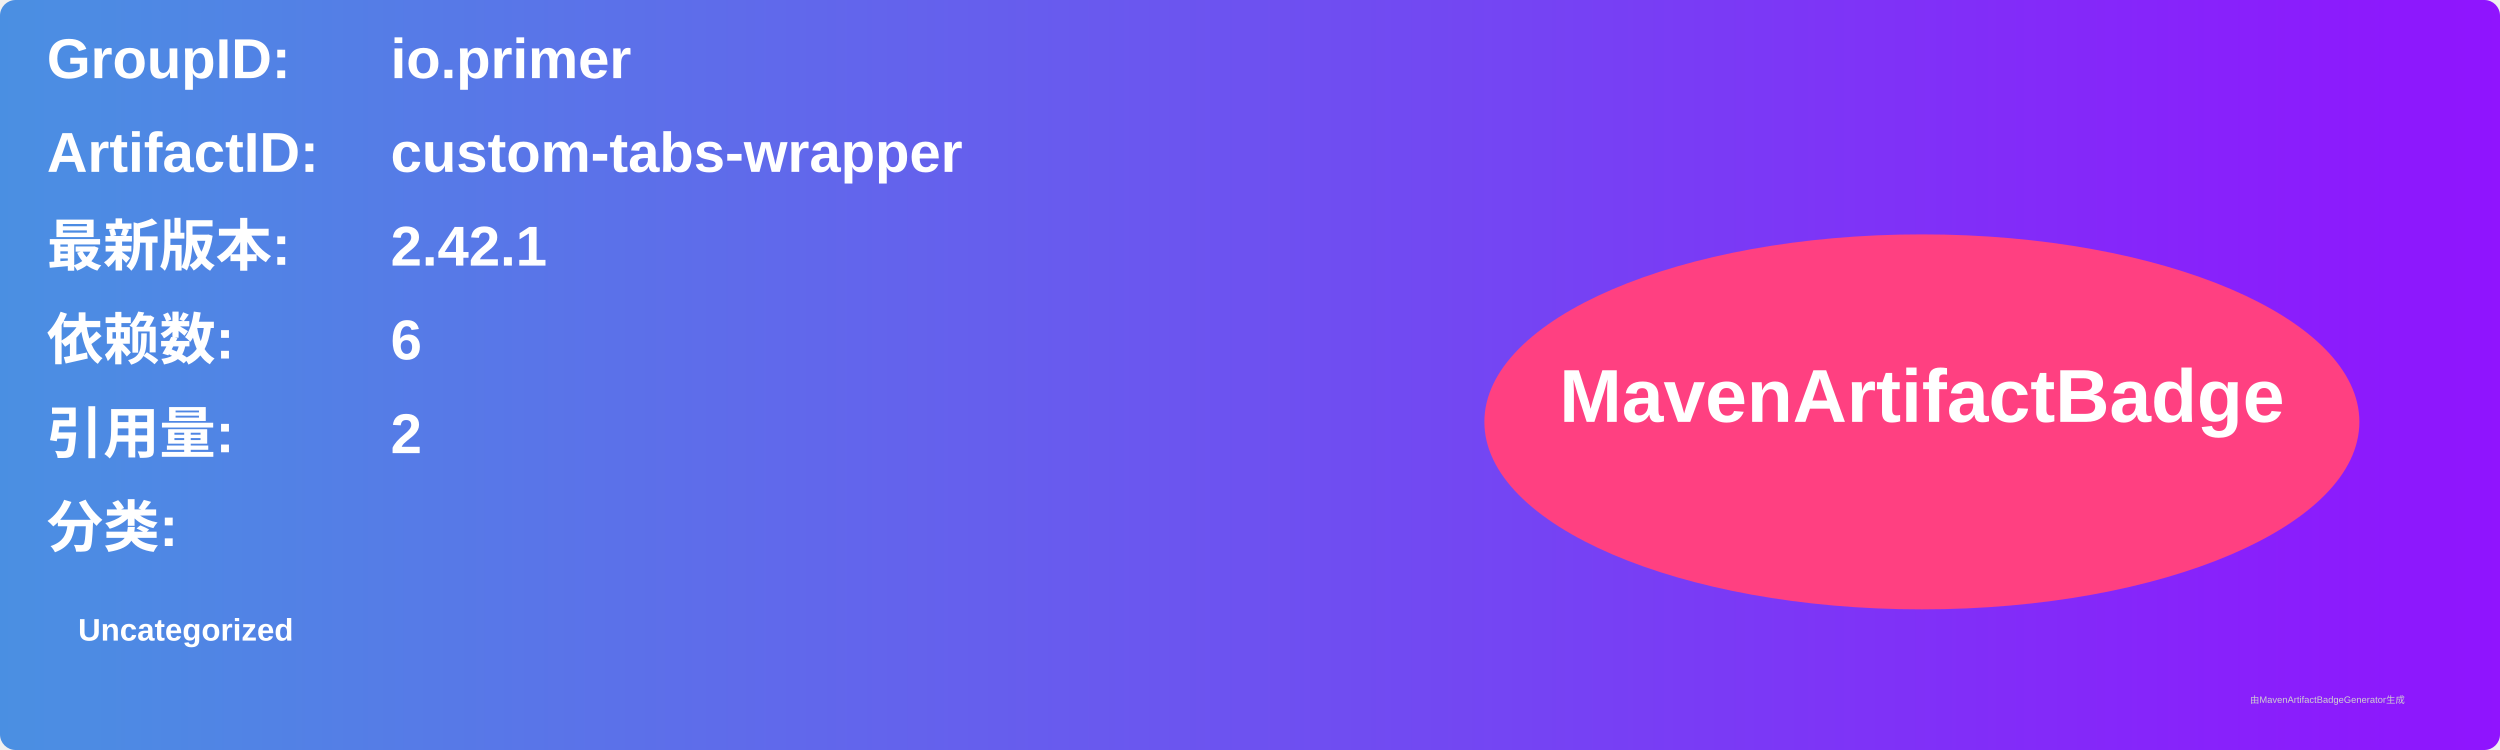
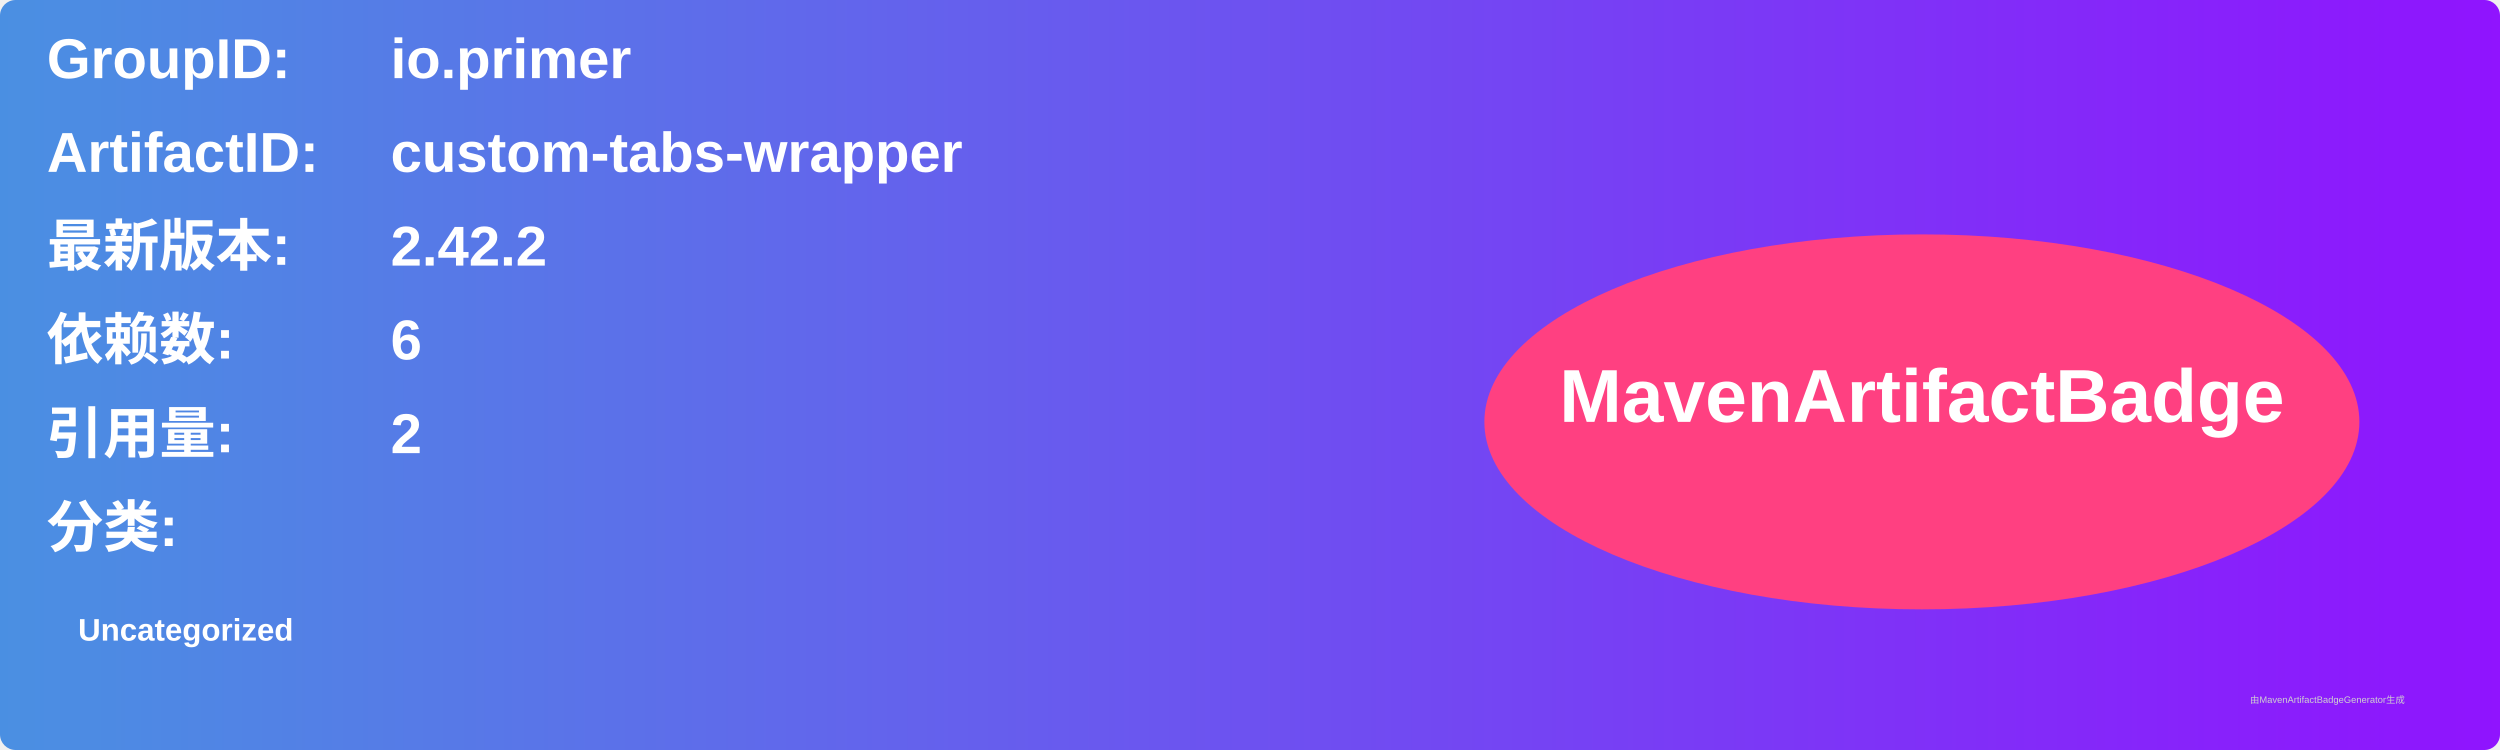
<svg xmlns="http://www.w3.org/2000/svg" width="800" height="240" viewBox="0 0 800 240">
  <linearGradient id="grad" x1="0%" y1="0%" x2="100%" y2="0%">
    <stop offset="0%" stop-color="#4a90e2" />
    <stop offset="100%" stop-color="#9013fe" />
  </linearGradient>
  <rect width="100%" height="100%" rx="5" ry="5" fill="url(#grad)" />
  <g transform="translate(15, 15)">
    <text x="0" y="10" font-family="Arial" font-size="18" fill="white" font-weight="bold" width="260">GroupID:</text>
    <text x="110" y="10" font-family="Arial" font-size="18" fill="white" font-weight="bold" width="460">io.primer</text>
    <text x="0" y="40" font-family="Arial" font-size="18" fill="white" font-weight="bold" width="260">ArtifactID:</text>
    <text x="110" y="40" font-family="Arial" font-size="18" fill="white" font-weight="bold" width="460">custom-tabs-wrapper</text>
    <text x="0" y="70" font-family="Arial" font-size="18" fill="white" font-weight="bold">最新版本:</text>
    <text x="110" y="70" font-family="Arial" font-size="18" fill="white" font-weight="bold">
-       <tspan font-weight="bold">2.42.1</tspan>
+       <tspan font-weight="bold">2.42.2</tspan>
    </text>
    <text x="0" y="100" font-family="Arial" font-size="18" fill="white" font-weight="bold">依赖数: </text>
    <text x="110" y="100" font-family="Arial" font-size="18" fill="white">
      <tspan font-weight="bold">6</tspan>
    </text>
    <text x="0" y="130" font-family="Arial" font-size="18" fill="white" font-weight="bold">引用量: </text>
    <text x="110" y="130" font-family="Arial" font-size="18" fill="white">
      <tspan font-weight="bold">2</tspan>
    </text>
    <text x="0" y="160" font-family="Arial" font-size="18" fill="white" font-weight="bold">分类:</text>
    <text x="10" y="190" font-family="Arial" font-size="10" fill="white">
      <tspan font-weight="bold">Uncategorized</tspan>
    </text>
    <ellipse cx="600" cy="120" rx="140" ry="60" fill="#ff4081" />
    <text x="600" y="120" text-anchor="middle" font-family="Arial" font-size="24" fill="white" font-weight="bold">MavenArtifactBadge</text>
  </g>
  <text x="720" y="225" font-family="Arial" font-size="3" fill="#d0d0d0">由MavenArtifactBadgeGenerator生成</text>
</svg>
